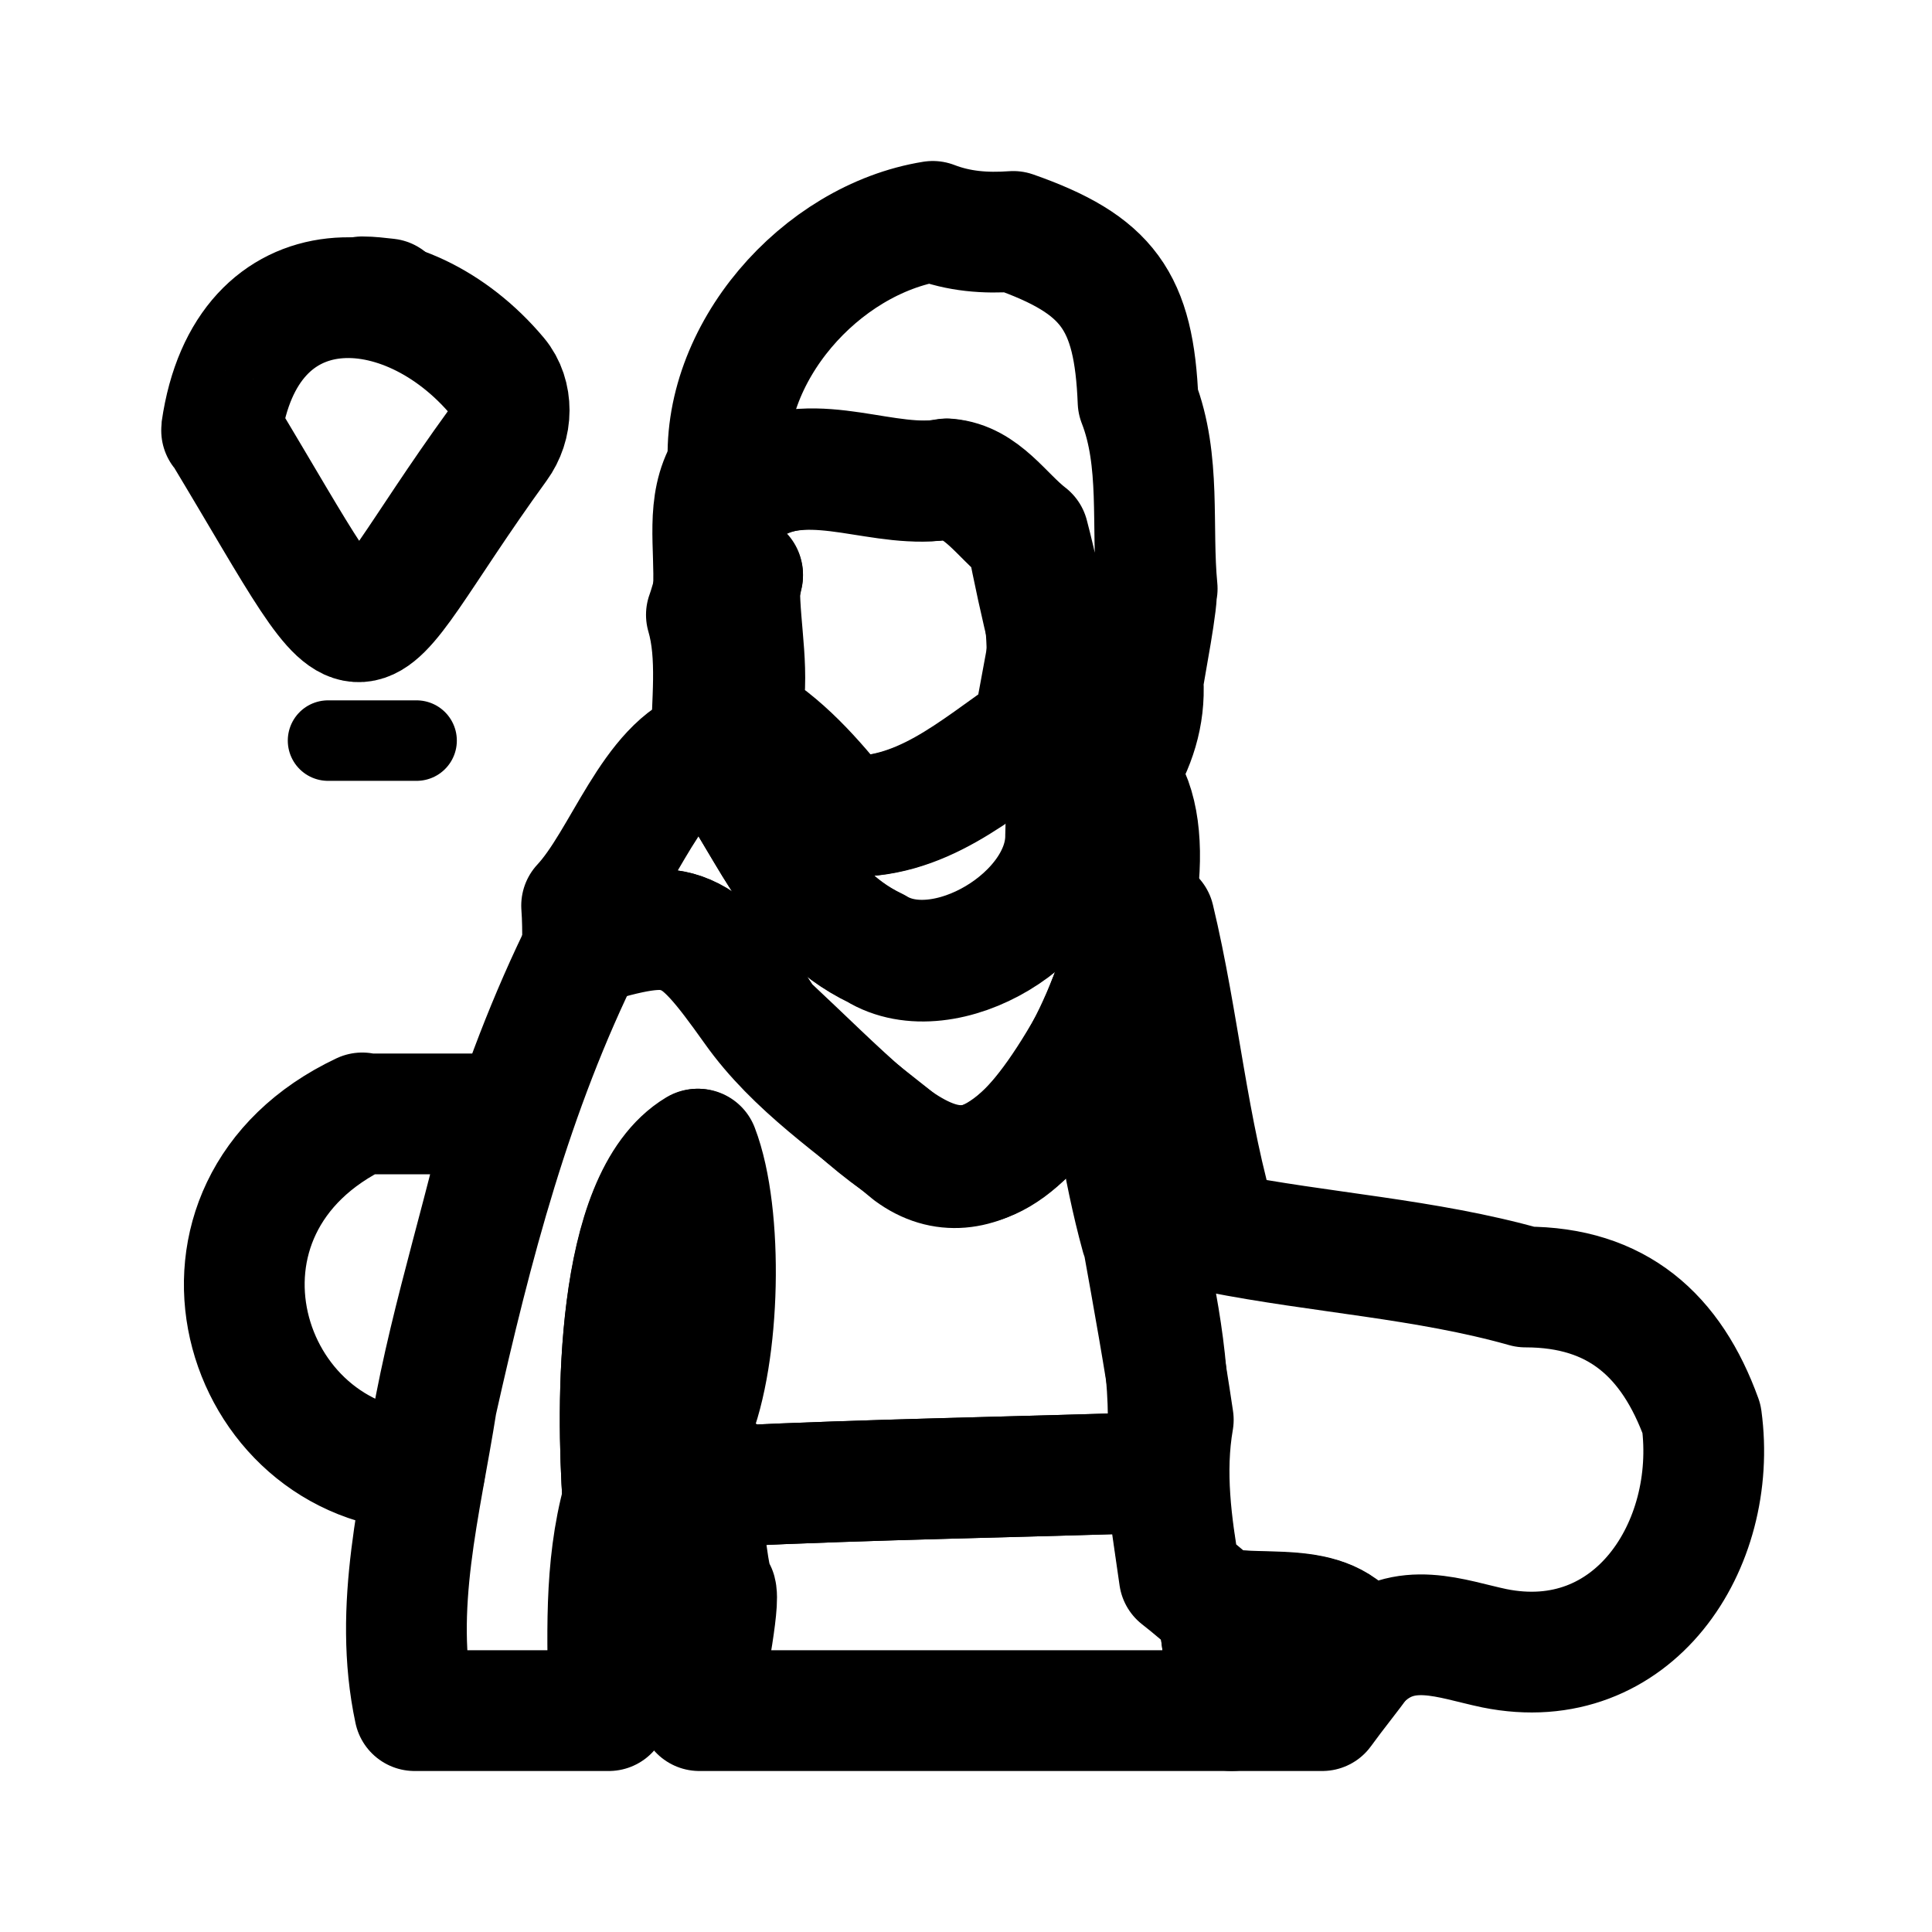
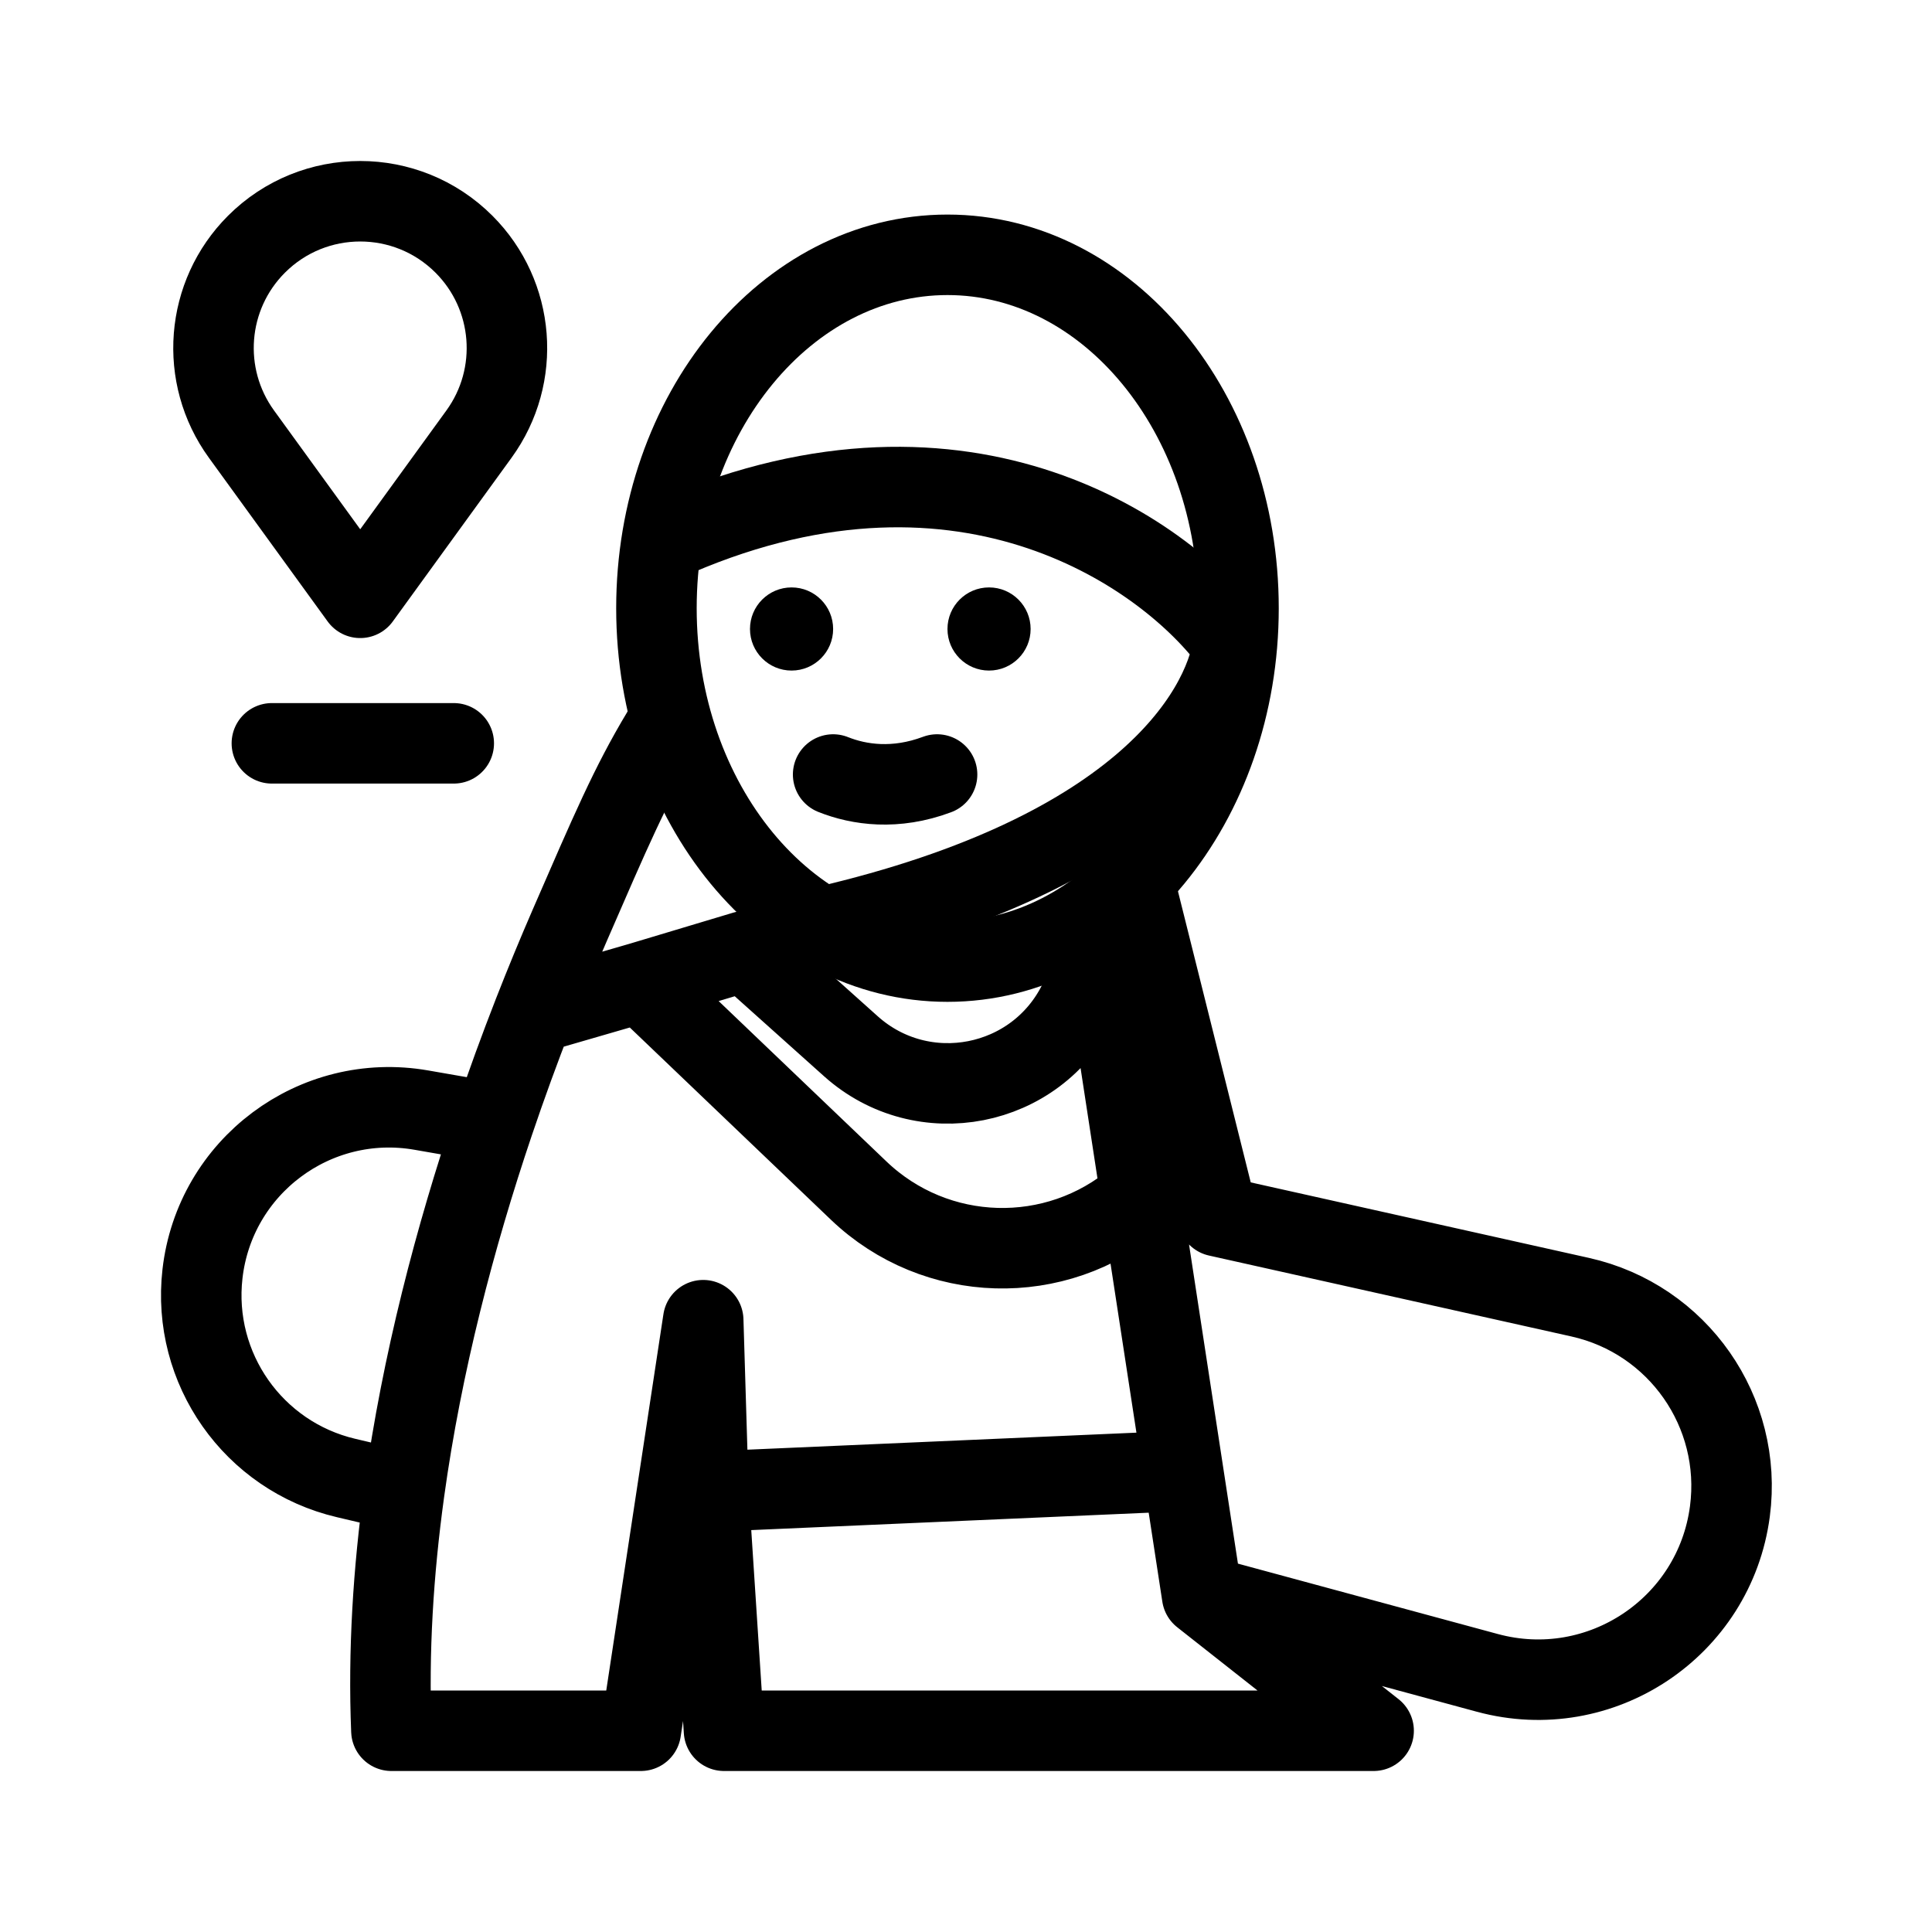
<svg xmlns="http://www.w3.org/2000/svg" width="192" height="192" viewBox="0 0 192 192" fill="none">
-   <path d="M122.4 170H69.5c.7-4 2.3-12 1.5-12-.8-2.1-.6-4.2-1.4-6.3.9-1.3 1.8-2.7 2.7-4 14.5-.7 28.9-.9 43.4-1.4.5 3.5 1 6.9 1.5 10.4 1.3 1 2.5 2.1 3.8 3.1.5 3.4.9 6.8 1.4 10.2Z" stroke="#000" stroke-width="12" stroke-linecap="round" stroke-linejoin="round" />
-   <path d="M122.4 170c-.5-3.4-.9-6.8-1.4-10.2 5.2 1.1 12-1.1 14.4 4.9-1.3 1.8-2.7 3.5-4 5.3h-9ZM22.067 42.8a.06.06 0 0 1-.057-.068c2.428-16.89 18.289-16.21 27.431-5.318.787.937 1.159 2.145 1.159 3.369v0c0 1.245-.412 2.47-1.144 3.477-16.022 22.088-11.33 25.124-27.338-1.43a.06.06 0 0 0-.05-.03v0Z" stroke="#000" stroke-width="12" stroke-linecap="round" stroke-linejoin="round" />
-   <path d="M38.5 29.7c-.8 0-1.6-.1-2.5-.2.8 0 1.6.1 2.5.2Zm19.4 64.2c0-1.3 0-2.6-.1-3.9 4.2-4.5 7-14 12.8-15.8 5.6 6.9 8 16 16.4 20 6.8 4.2 19-3.1 18.9-11.2 0-4 1.6-5.5 5-6 8.4 9.1-7.4 47.1-20.4 37.5-5.4-4.5-11.5-8.5-15.6-14.3-6.2-8.7-7.2-9.1-17-6.2v-.1ZM36 110.7h11.6c.8.5 1.6 1.1 2.4 1.6-2.6 11.3-6.3 22.4-7.8 33.9-18.4-.5-26.1-26.2-6.2-35.6v.1Zm33.6 41c-2.6-.9-5.1-1.8-7.7-2.7-.6-9.1-.9-29.8 7.4-34.8 2.5 6.5 2.2 20.4-.6 27.1-1.5 3.3 0 4.8 3.2 5.3 0 .4.1.8.3 1.2-.9 1.3-1.8 2.7-2.7 4l.1-.1Z" stroke="#000" stroke-width="12" stroke-linecap="round" stroke-linejoin="round" />
-   <path d="M109.3 101.7c1.4-3.5 2.7-7 4.1-10.5.4 0 .9 0 1.3.1 2.5 10.4 3.3 21 6.4 31.2-2.6.1-5.1.2-7.7.3-1.9-6.9-2.8-14.1-4.1-21.2v.1Zm11.8 20.8c10.1 2 20.6 2.6 30.5 5.4 9.1 0 14.5 4.8 17.5 13.1 1.7 12.6-6.8 25.6-20.6 22.8-4.3-.9-8.9-2.9-13 .9-2.5-6-9.3-3.9-14.4-4.9-1.3-1-2.5-2.1-3.8-3.1-.9-5.2-1.6-10.4-.7-15.6-.9-6.1-2-12.2-3.1-18.3 2.6-.1 5.1-.2 7.7-.3h-.1Z" stroke="#000" stroke-width="12" stroke-linecap="round" stroke-linejoin="round" />
-   <path d="M115.7 146.3c-14.5.5-29 .7-43.4 1.4-.1-.4-.2-.7-.3-1.1-3.1-.5-4.7-2.1-3.2-5.3 2.8-6.7 3.1-20.6.6-27.1-8.4 5-8.1 25.7-7.5 34.8-1.9 6.9-1.5 13.9-1.4 21H41.2c-2.2-10.3.6-20.4 2.2-30.6 3.5-15.6 7.5-31 14.7-45.5 10.1-3.5 12.2-1.1 18 7.8 15.3 14.3 21 22.9 33.3 0 1.4 14.9 8.2 29.7 6.4 44.6h-.1ZM73.8 57.2c-.1.4-.2.9-.3 1.3h-.1c0-.1.4-1.3.4-1.3Z" stroke="#000" stroke-width="12" stroke-linecap="round" stroke-linejoin="round" />
-   <path d="M73.4 58.3c0 4.5 1 8.8 0 13.2 4.2 2.3 7.2 5.9 10.2 9.6 7.8.5 13.2-4.6 19.1-8.6.5-3 1.1-5.9 1.6-8.9-.9-3.5-1.6-6.9-2.3-10.4-2.6-2-4.5-5.3-8-5.6-6.1 1.2-13-2.9-19.1.3-.9-.4-1.8-.9-2.7-1.3-2.1 3.5-1.1 7.6-1.3 12 .8-.1 1.7-.3 2.5-.3Zm0 0h.1c.1-.3.2-.7.3-1.2l-.4 1.2Z" stroke="#000" stroke-width="12" stroke-linecap="round" stroke-linejoin="round" />
-   <path d="M73.5 58.5h-.1c0-.1.2-.4.1 0Z" stroke="#000" stroke-width="12" stroke-linecap="round" stroke-linejoin="round" />
-   <path d="M114.9 58.4c.3.8-1.2 8.3-1.3 9.3.2 3.4-.8 6.4-2.6 9.3-3.4.5-5.1 2-5 6 .2 8.1-12.1 15.5-18.9 11.3-8.4-4-10.9-13.1-16.4-20.1 0-4.3.7-9-.5-13.1.3-.8.5-1.7.8-2.5.8 0 1.7-.2 2.5-.3 0 4.5 1.1 8.7.1 13.2 4.2 2.4 7.2 5.9 10.2 9.6 7.8.5 13.2-4.7 19.1-8.6 2.1-6.6 1-12.8-.7-19.3-2.6-2-4.5-5.3-8-5.6-6.2 1.1-13-3-19.1.3-.9-.4-1.8-.9-2.7-1.3-.9-11.4 9.1-22.8 20.3-24.6 2.6 1 5.2 1.2 8 1 9.4 3.3 12 6.9 12.4 16.9 2.3 5.9 1.3 12.4 1.9 18.6l-.1-.1Z" stroke="#000" stroke-width="12" stroke-linecap="round" stroke-linejoin="round" />
-   <path d="M32.6 73.6h8.8" stroke="#000" stroke-width="8" stroke-miterlimit="10" stroke-linecap="round" />
+   <path d="M94.159 95.563C110.132 95.563 123.081 79.839 123.081 60.443C123.081 41.047 110.132 25.323 94.159 25.323C78.185 25.323 65.236 41.047 65.236 60.443C65.236 79.839 78.185 95.563 94.159 95.563Z" stroke="black" stroke-width="8" stroke-linejoin="round" />
+   <path d="M23.996 43.142L35.798 59.41L47.599 43.142C51.809 37.34 51.176 29.339 46.108 24.27C40.414 18.576 31.182 18.576 25.488 24.27C20.419 29.339 19.787 37.34 23.996 43.142Z" stroke="black" stroke-width="8" stroke-linecap="round" stroke-linejoin="round" />
+   <path d="M27.018 73.871H45.094" stroke="black" stroke-width="8" stroke-linecap="round" stroke-linejoin="round" />
+   <path d="M65.753 72.838C62.634 78.036 60.677 82.628 56.625 91.947C55.413 94.736 54.198 97.67 53.004 100.727M53.004 100.727C51.65 104.196 50.322 107.823 49.056 111.573M53.004 100.727L63.687 97.629M119.466 158.572L136.509 172H71.951L70.401 148.242M119.466 158.572L147.818 166.251C159.054 169.294 170.397 161.736 171.916 150.195C173.216 140.319 166.76 131.084 157.038 128.913L121.015 120.87L112.752 87.816M119.466 158.572L117.566 146.177M70.401 148.242L69.885 131.199L63.687 172H38.897C38.577 164.157 39.078 156.162 40.17 148.242M70.401 148.242L117.566 146.177M117.566 146.177L113.372 118.804M49.056 111.573L41.871 110.321C31.291 108.478 21.341 115.922 20.122 126.592C19.047 135.994 25.178 144.712 34.389 146.881L40.17 148.242M49.056 111.573C45.208 122.967 41.925 135.507 40.17 148.242M63.687 97.629L74.016 94.53L84.558 103.974C91.705 110.376 102.991 108.171 107.202 99.548L109.653 94.53L113.372 118.804M63.687 97.629L85.336 118.322C92.99 125.638 104.935 125.984 113 119.121L113.372 118.804" stroke="black" stroke-width="8" stroke-linecap="round" stroke-linejoin="round" />
+   <path d="M67.302 53.212C96.225 40.817 116.194 55.278 122.564 64.058C121.531 70.944 113.268 85.233 80.214 92.464" stroke="black" stroke-width="8" stroke-linecap="round" stroke-linejoin="round" />
+   <path d="M78.665 66.64C80.946 66.64 82.796 64.79 82.796 62.509C82.796 60.227 80.946 58.377 78.665 58.377C76.383 58.377 74.533 60.227 74.533 62.509C74.533 64.79 76.383 66.64 78.665 66.64Z" fill="black" />
+   <path d="M98.29 66.64C100.572 66.64 102.422 64.79 102.422 62.509C102.422 60.227 100.572 58.377 98.29 58.377C96.008 58.377 94.159 60.227 94.159 62.509C94.159 64.79 96.008 66.64 98.29 66.64Z" fill="black" />
+   <path d="M82.796 76.97C85.379 78.003 88.994 78.519 93.126 76.97" stroke="black" stroke-width="8" stroke-linecap="round" stroke-linejoin="round" />
</svg>
